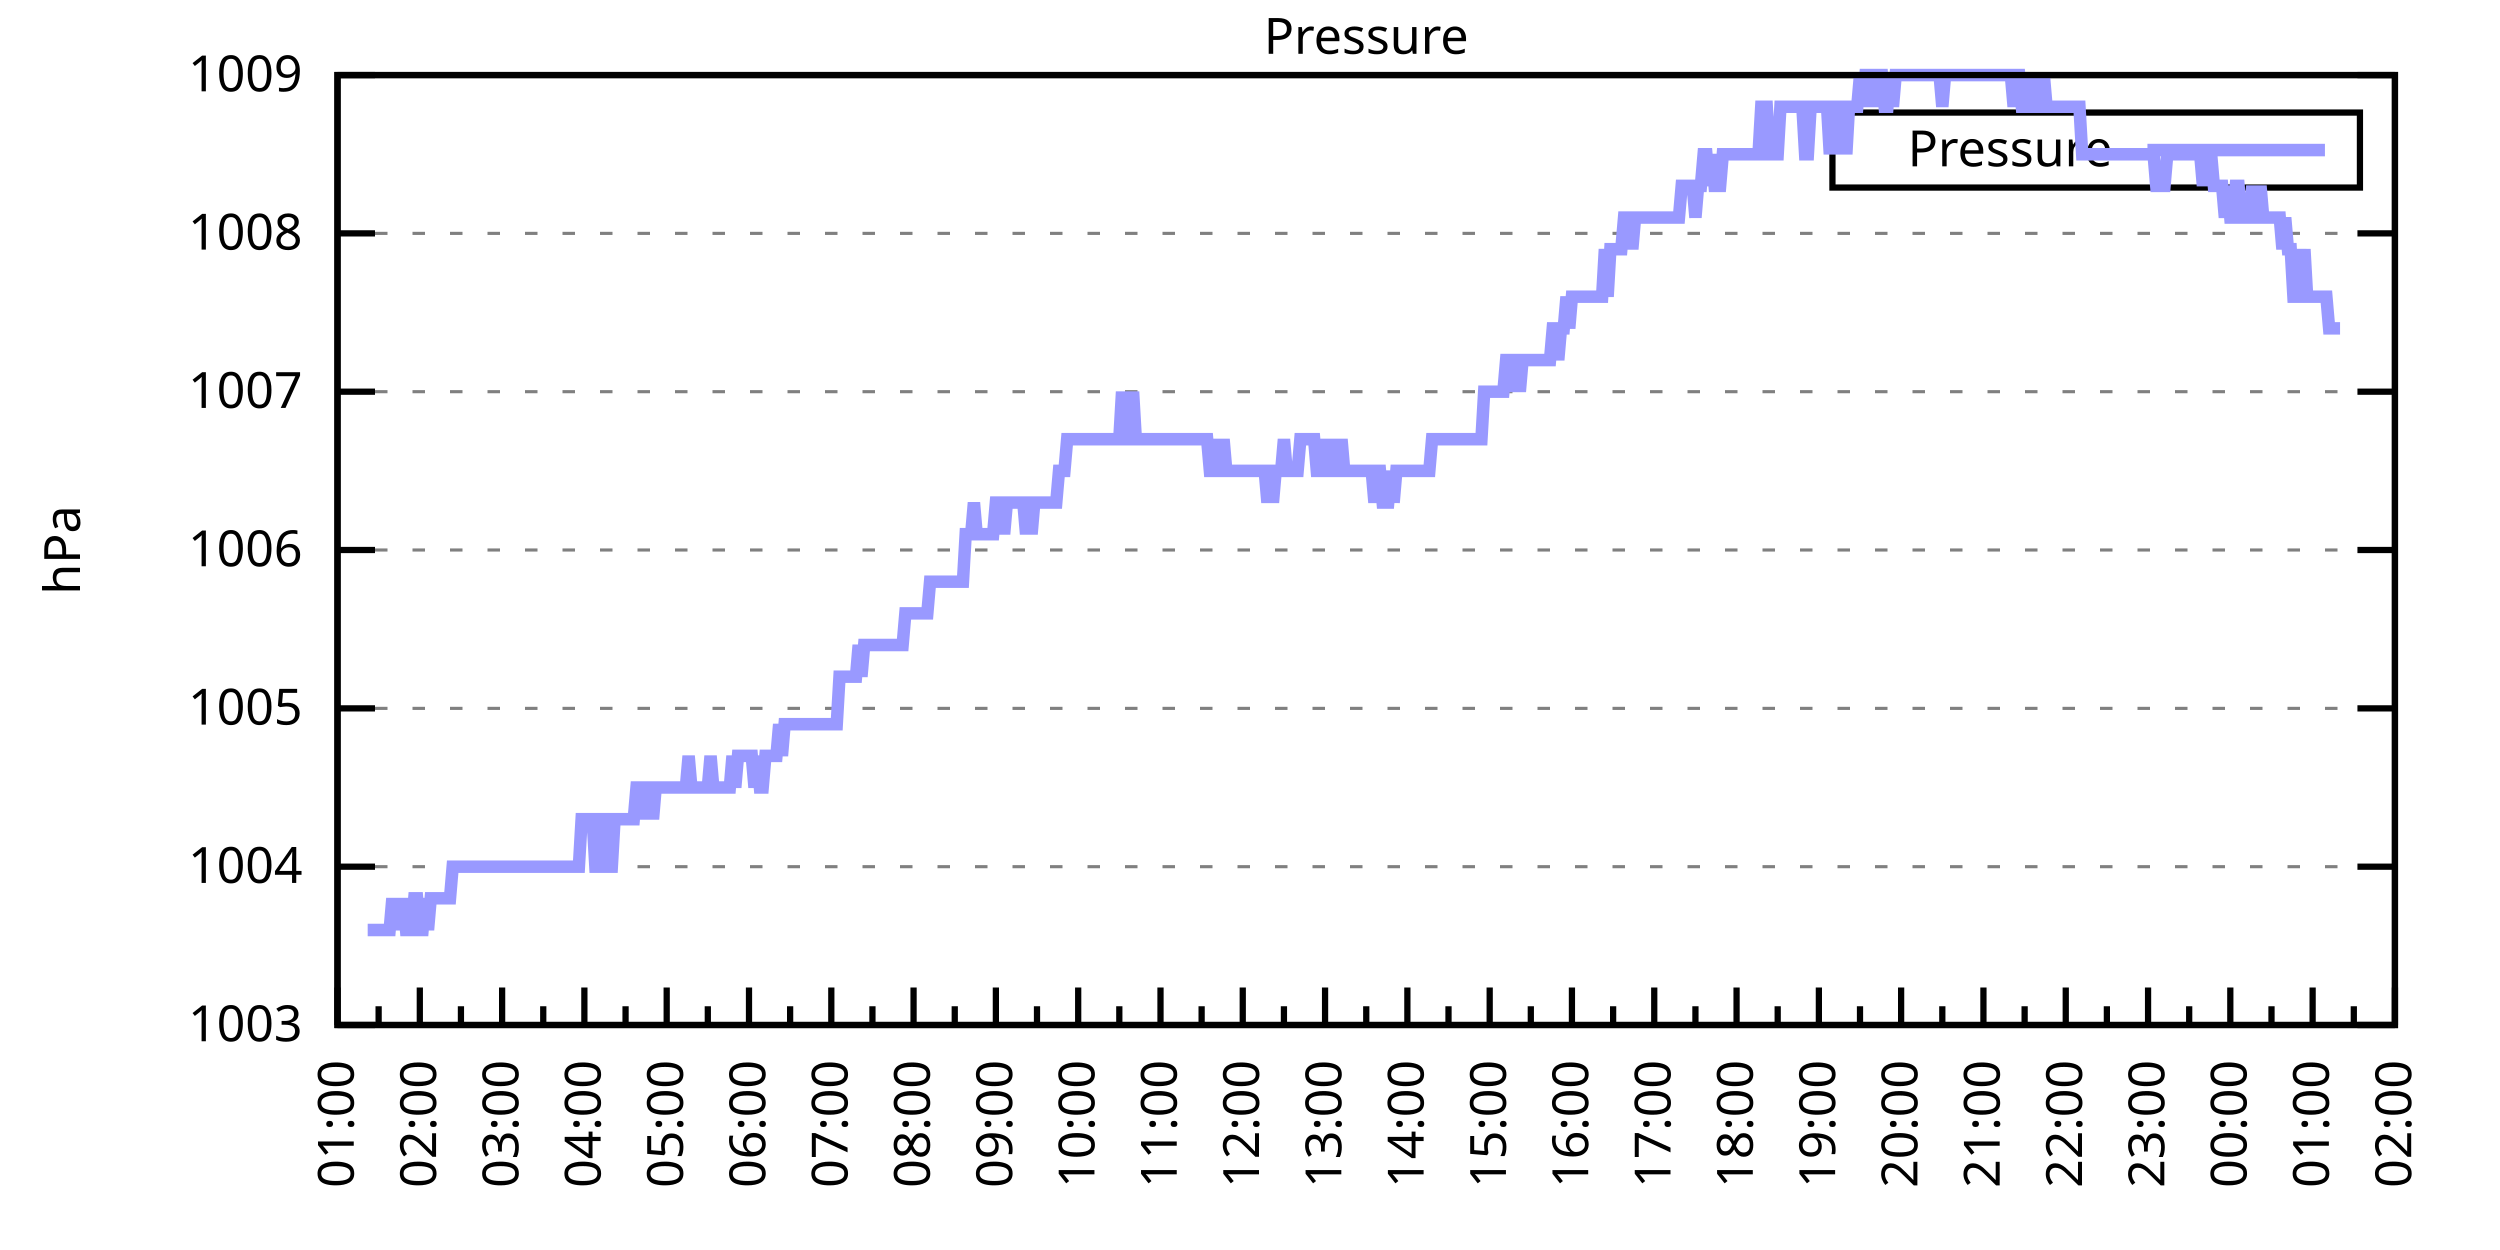
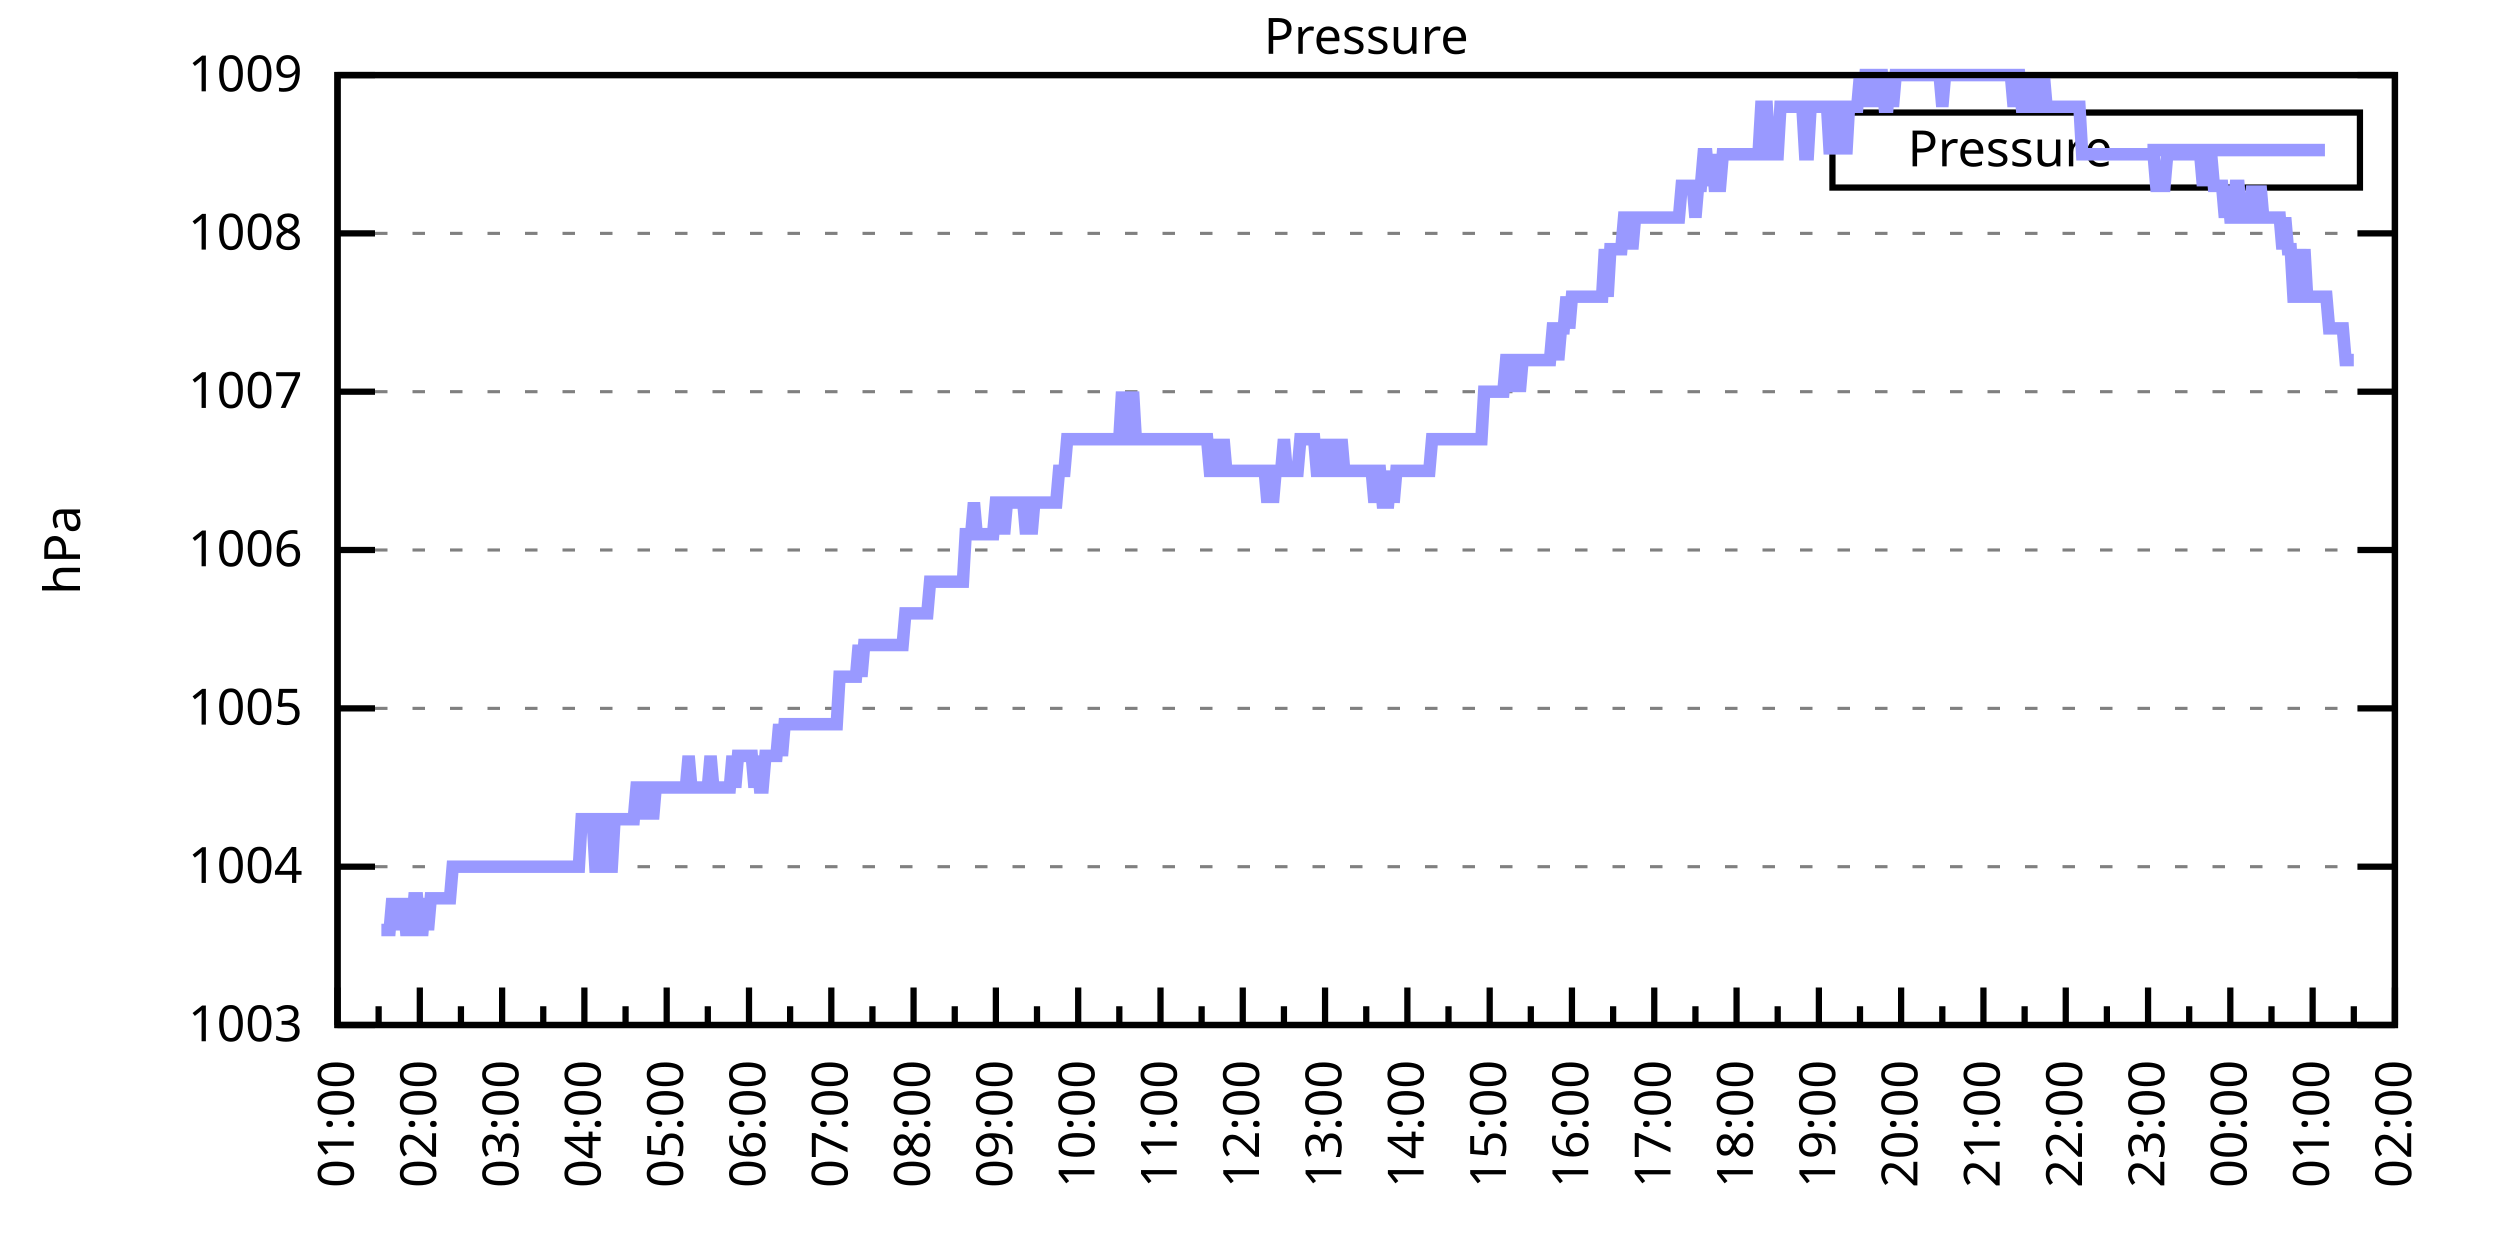
<svg xmlns="http://www.w3.org/2000/svg" xmlns:xlink="http://www.w3.org/1999/xlink" width="400" height="200" viewBox="0 0 400 200">
  <g id="gnuplot_canvas">
    <rect x="0" y="0" width="400" height="200" fill="none" />
    <defs>
      <circle id="gpDot" r="0.5" stroke-width="0.5" stroke="currentColor" />
      <path id="gpPt0" stroke-width="0.333" stroke="currentColor" d="M-1,0 h2 M0,-1 v2" />
      <path id="gpPt1" stroke-width="0.333" stroke="currentColor" d="M-1,-1 L1,1 M1,-1 L-1,1" />
      <path id="gpPt2" stroke-width="0.333" stroke="currentColor" d="M-1,0 L1,0 M0,-1 L0,1 M-1,-1 L1,1 M-1,1 L1,-1" />
      <rect id="gpPt3" stroke-width="0.333" stroke="currentColor" x="-1" y="-1" width="2" height="2" />
      <rect id="gpPt4" stroke-width="0.333" stroke="currentColor" fill="currentColor" x="-1" y="-1" width="2" height="2" />
      <circle id="gpPt5" stroke-width="0.333" stroke="currentColor" cx="0" cy="0" r="1" />
      <use xlink:href="#gpPt5" id="gpPt6" fill="currentColor" stroke="none" />
      <path id="gpPt7" stroke-width="0.333" stroke="currentColor" d="M0,-1.33 L-1.33,0.67 L1.33,0.67 z" />
      <use xlink:href="#gpPt7" id="gpPt8" fill="currentColor" stroke="none" />
      <use xlink:href="#gpPt7" id="gpPt9" stroke="currentColor" transform="rotate(180)" />
      <use xlink:href="#gpPt9" id="gpPt10" fill="currentColor" stroke="none" />
      <use xlink:href="#gpPt3" id="gpPt11" stroke="currentColor" transform="rotate(45)" />
      <use xlink:href="#gpPt11" id="gpPt12" fill="currentColor" stroke="none" />
      <path id="gpPt13" stroke-width="0.333" stroke="currentColor" d="M0,1.330 L1.265,0.411 L0.782,-1.067 L-0.782,-1.076 L-1.265,0.411 z" />
      <use xlink:href="#gpPt13" id="gpPt14" fill="currentColor" stroke="none" />
      <filter id="textbox" filterUnits="objectBoundingBox" x="0" y="0" height="1" width="1">
        <feFlood flood-color="white" flood-opacity="1" result="bgnd" />
        <feComposite in="SourceGraphic" in2="bgnd" operator="atop" />
      </filter>
      <filter id="greybox" filterUnits="objectBoundingBox" x="0" y="0" height="1" width="1">
        <feFlood flood-color="lightgrey" flood-opacity="1" result="grey" />
        <feComposite in="SourceGraphic" in2="grey" operator="atop" />
      </filter>
    </defs>
    <g fill="none" color="white" stroke="currentColor" stroke-width="1.00" stroke-linecap="butt" stroke-linejoin="miter">
</g>
    <g fill="none" color="black" stroke="currentColor" stroke-width="1.00" stroke-linecap="butt" stroke-linejoin="miter">
      <g stroke="none" shape-rendering="crispEdges">
        <polygon fill="rgb(255, 255, 255)" points="54.00,164.00 383.18,164.00 383.18,12.02 54.00,12.02 " />
      </g>
    </g>
    <g fill="none" color="black" stroke="currentColor" stroke-width="1.00" stroke-linecap="butt" stroke-linejoin="miter">
</g>
    <g fill="none" color="black" stroke="black" stroke-width="0.50" stroke-linecap="butt" stroke-linejoin="miter">
</g>
    <g fill="none" color="gray" stroke="currentColor" stroke-width="0.50" stroke-linecap="butt" stroke-linejoin="miter">
      <path stroke="gray" stroke-dasharray="2,4" class="gridline" d="M54.00,164.00 L383.19,164.00  " />
    </g>
    <g fill="none" color="gray" stroke="gray" stroke-width="1.00" stroke-linecap="butt" stroke-linejoin="miter">
</g>
    <g fill="none" color="black" stroke="currentColor" stroke-width="1.00" stroke-linecap="butt" stroke-linejoin="miter">
      <path stroke="black" d="M54.00,164.00 L60.00,164.00 M383.19,164.00 L377.19,164.00  " />
      <g transform="translate(48.40,166.60)" stroke="none" fill="black" font-family="Sans" font-size="8.00" text-anchor="end">
        <text>
          <tspan font-family="Sans"> 1003</tspan>
        </text>
      </g>
    </g>
    <g fill="none" color="black" stroke="currentColor" stroke-width="1.00" stroke-linecap="butt" stroke-linejoin="miter">
</g>
    <g fill="none" color="black" stroke="black" stroke-width="0.50" stroke-linecap="butt" stroke-linejoin="miter">
</g>
    <g fill="none" color="gray" stroke="currentColor" stroke-width="0.50" stroke-linecap="butt" stroke-linejoin="miter">
      <path stroke="gray" stroke-dasharray="2,4" class="gridline" d="M54.00,138.67 L383.19,138.67  " />
    </g>
    <g fill="none" color="gray" stroke="gray" stroke-width="1.00" stroke-linecap="butt" stroke-linejoin="miter">
</g>
    <g fill="none" color="black" stroke="currentColor" stroke-width="1.00" stroke-linecap="butt" stroke-linejoin="miter">
      <path stroke="black" d="M54.00,138.67 L60.00,138.67 M383.19,138.67 L377.19,138.67  " />
      <g transform="translate(48.40,141.27)" stroke="none" fill="black" font-family="Sans" font-size="8.00" text-anchor="end">
        <text>
          <tspan font-family="Sans"> 1004</tspan>
        </text>
      </g>
    </g>
    <g fill="none" color="black" stroke="currentColor" stroke-width="1.00" stroke-linecap="butt" stroke-linejoin="miter">
</g>
    <g fill="none" color="black" stroke="black" stroke-width="0.50" stroke-linecap="butt" stroke-linejoin="miter">
</g>
    <g fill="none" color="gray" stroke="currentColor" stroke-width="0.50" stroke-linecap="butt" stroke-linejoin="miter">
      <path stroke="gray" stroke-dasharray="2,4" class="gridline" d="M54.00,113.34 L383.19,113.34  " />
    </g>
    <g fill="none" color="gray" stroke="gray" stroke-width="1.00" stroke-linecap="butt" stroke-linejoin="miter">
</g>
    <g fill="none" color="black" stroke="currentColor" stroke-width="1.00" stroke-linecap="butt" stroke-linejoin="miter">
      <path stroke="black" d="M54.00,113.34 L60.00,113.34 M383.19,113.34 L377.19,113.34  " />
      <g transform="translate(48.40,115.94)" stroke="none" fill="black" font-family="Sans" font-size="8.00" text-anchor="end">
        <text>
          <tspan font-family="Sans"> 1005</tspan>
        </text>
      </g>
    </g>
    <g fill="none" color="black" stroke="currentColor" stroke-width="1.00" stroke-linecap="butt" stroke-linejoin="miter">
</g>
    <g fill="none" color="black" stroke="black" stroke-width="0.50" stroke-linecap="butt" stroke-linejoin="miter">
</g>
    <g fill="none" color="gray" stroke="currentColor" stroke-width="0.50" stroke-linecap="butt" stroke-linejoin="miter">
      <path stroke="gray" stroke-dasharray="2,4" class="gridline" d="M54.00,88.00 L383.19,88.00  " />
    </g>
    <g fill="none" color="gray" stroke="gray" stroke-width="1.00" stroke-linecap="butt" stroke-linejoin="miter">
</g>
    <g fill="none" color="black" stroke="currentColor" stroke-width="1.00" stroke-linecap="butt" stroke-linejoin="miter">
      <path stroke="black" d="M54.00,88.00 L60.00,88.00 M383.19,88.00 L377.19,88.00  " />
      <g transform="translate(48.40,90.60)" stroke="none" fill="black" font-family="Sans" font-size="8.00" text-anchor="end">
        <text>
          <tspan font-family="Sans"> 1006</tspan>
        </text>
      </g>
    </g>
    <g fill="none" color="black" stroke="currentColor" stroke-width="1.00" stroke-linecap="butt" stroke-linejoin="miter">
</g>
    <g fill="none" color="black" stroke="black" stroke-width="0.50" stroke-linecap="butt" stroke-linejoin="miter">
</g>
    <g fill="none" color="gray" stroke="currentColor" stroke-width="0.50" stroke-linecap="butt" stroke-linejoin="miter">
      <path stroke="gray" stroke-dasharray="2,4" class="gridline" d="M54.00,62.67 L383.19,62.67  " />
    </g>
    <g fill="none" color="gray" stroke="gray" stroke-width="1.00" stroke-linecap="butt" stroke-linejoin="miter">
</g>
    <g fill="none" color="black" stroke="currentColor" stroke-width="1.00" stroke-linecap="butt" stroke-linejoin="miter">
      <path stroke="black" d="M54.00,62.67 L60.00,62.67 M383.19,62.67 L377.19,62.67  " />
      <g transform="translate(48.40,65.27)" stroke="none" fill="black" font-family="Sans" font-size="8.00" text-anchor="end">
        <text>
          <tspan font-family="Sans"> 1007</tspan>
        </text>
      </g>
    </g>
    <g fill="none" color="black" stroke="currentColor" stroke-width="1.00" stroke-linecap="butt" stroke-linejoin="miter">
</g>
    <g fill="none" color="black" stroke="black" stroke-width="0.50" stroke-linecap="butt" stroke-linejoin="miter">
</g>
    <g fill="none" color="gray" stroke="currentColor" stroke-width="0.50" stroke-linecap="butt" stroke-linejoin="miter">
      <path stroke="gray" stroke-dasharray="2,4" class="gridline" d="M54.00,37.34 L383.19,37.34  " />
    </g>
    <g fill="none" color="gray" stroke="gray" stroke-width="1.00" stroke-linecap="butt" stroke-linejoin="miter">
</g>
    <g fill="none" color="black" stroke="currentColor" stroke-width="1.00" stroke-linecap="butt" stroke-linejoin="miter">
      <path stroke="black" d="M54.00,37.34 L60.00,37.34 M383.19,37.34 L377.19,37.34  " />
      <g transform="translate(48.40,39.94)" stroke="none" fill="black" font-family="Sans" font-size="8.00" text-anchor="end">
        <text>
          <tspan font-family="Sans"> 1008</tspan>
        </text>
      </g>
    </g>
    <g fill="none" color="black" stroke="currentColor" stroke-width="1.00" stroke-linecap="butt" stroke-linejoin="miter">
</g>
    <g fill="none" color="black" stroke="black" stroke-width="0.50" stroke-linecap="butt" stroke-linejoin="miter">
</g>
    <g fill="none" color="gray" stroke="currentColor" stroke-width="0.50" stroke-linecap="butt" stroke-linejoin="miter">
      <path stroke="gray" stroke-dasharray="2,4" class="gridline" d="M54.00,12.01 L383.19,12.01  " />
    </g>
    <g fill="none" color="gray" stroke="gray" stroke-width="1.00" stroke-linecap="butt" stroke-linejoin="miter">
</g>
    <g fill="none" color="black" stroke="currentColor" stroke-width="1.00" stroke-linecap="butt" stroke-linejoin="miter">
      <path stroke="black" d="M54.00,12.01 L60.00,12.01 M383.19,12.01 L377.19,12.01  " />
      <g transform="translate(48.40,14.61)" stroke="none" fill="black" font-family="Sans" font-size="8.00" text-anchor="end">
        <text>
          <tspan font-family="Sans"> 1009</tspan>
        </text>
      </g>
    </g>
    <g fill="none" color="black" stroke="currentColor" stroke-width="1.00" stroke-linecap="butt" stroke-linejoin="miter">
      <path stroke="black" d="M54.00,164.00 L54.00,158.00  " />
      <g transform="translate(56.60,169.60) rotate(270)" stroke="none" fill="black" font-family="Sans" font-size="8.00" text-anchor="end">
        <text>
          <tspan font-family="Sans">01:00</tspan>
        </text>
      </g>
    </g>
    <g fill="none" color="black" stroke="currentColor" stroke-width="1.00" stroke-linecap="butt" stroke-linejoin="miter">
      <path stroke="black" d="M60.58,164.00 L60.58,161.00 M67.17,164.00 L67.17,158.00  " />
      <g transform="translate(69.77,169.60) rotate(270)" stroke="none" fill="black" font-family="Sans" font-size="8.00" text-anchor="end">
        <text>
          <tspan font-family="Sans">02:00</tspan>
        </text>
      </g>
    </g>
    <g fill="none" color="black" stroke="currentColor" stroke-width="1.00" stroke-linecap="butt" stroke-linejoin="miter">
      <path stroke="black" d="M73.75,164.00 L73.75,161.00 M80.34,164.00 L80.34,158.00  " />
      <g transform="translate(82.94,169.60) rotate(270)" stroke="none" fill="black" font-family="Sans" font-size="8.00" text-anchor="end">
        <text>
          <tspan font-family="Sans">03:00</tspan>
        </text>
      </g>
    </g>
    <g fill="none" color="black" stroke="currentColor" stroke-width="1.00" stroke-linecap="butt" stroke-linejoin="miter">
      <path stroke="black" d="M86.92,164.00 L86.92,161.00 M93.50,164.00 L93.50,158.00  " />
      <g transform="translate(96.10,169.60) rotate(270)" stroke="none" fill="black" font-family="Sans" font-size="8.00" text-anchor="end">
        <text>
          <tspan font-family="Sans">04:00</tspan>
        </text>
      </g>
    </g>
    <g fill="none" color="black" stroke="currentColor" stroke-width="1.00" stroke-linecap="butt" stroke-linejoin="miter">
      <path stroke="black" d="M100.09,164.00 L100.09,161.00 M106.67,164.00 L106.67,158.00  " />
      <g transform="translate(109.27,169.60) rotate(270)" stroke="none" fill="black" font-family="Sans" font-size="8.00" text-anchor="end">
        <text>
          <tspan font-family="Sans">05:00</tspan>
        </text>
      </g>
    </g>
    <g fill="none" color="black" stroke="currentColor" stroke-width="1.00" stroke-linecap="butt" stroke-linejoin="miter">
      <path stroke="black" d="M113.25,164.00 L113.25,161.00 M119.84,164.00 L119.84,158.00  " />
      <g transform="translate(122.44,169.60) rotate(270)" stroke="none" fill="black" font-family="Sans" font-size="8.00" text-anchor="end">
        <text>
          <tspan font-family="Sans">06:00</tspan>
        </text>
      </g>
    </g>
    <g fill="none" color="black" stroke="currentColor" stroke-width="1.00" stroke-linecap="butt" stroke-linejoin="miter">
      <path stroke="black" d="M126.42,164.00 L126.42,161.00 M133.01,164.00 L133.01,158.00  " />
      <g transform="translate(135.61,169.60) rotate(270)" stroke="none" fill="black" font-family="Sans" font-size="8.00" text-anchor="end">
        <text>
          <tspan font-family="Sans">07:00</tspan>
        </text>
      </g>
    </g>
    <g fill="none" color="black" stroke="currentColor" stroke-width="1.00" stroke-linecap="butt" stroke-linejoin="miter">
      <path stroke="black" d="M139.59,164.00 L139.59,161.00 M146.17,164.00 L146.17,158.00  " />
      <g transform="translate(148.77,169.60) rotate(270)" stroke="none" fill="black" font-family="Sans" font-size="8.00" text-anchor="end">
        <text>
          <tspan font-family="Sans">08:00</tspan>
        </text>
      </g>
    </g>
    <g fill="none" color="black" stroke="currentColor" stroke-width="1.00" stroke-linecap="butt" stroke-linejoin="miter">
      <path stroke="black" d="M152.76,164.00 L152.76,161.00 M159.34,164.00 L159.34,158.00  " />
      <g transform="translate(161.94,169.60) rotate(270)" stroke="none" fill="black" font-family="Sans" font-size="8.00" text-anchor="end">
        <text>
          <tspan font-family="Sans">09:00</tspan>
        </text>
      </g>
    </g>
    <g fill="none" color="black" stroke="currentColor" stroke-width="1.00" stroke-linecap="butt" stroke-linejoin="miter">
      <path stroke="black" d="M165.92,164.00 L165.92,161.00 M172.51,164.00 L172.51,158.00  " />
      <g transform="translate(175.11,169.60) rotate(270)" stroke="none" fill="black" font-family="Sans" font-size="8.00" text-anchor="end">
        <text>
          <tspan font-family="Sans">10:00</tspan>
        </text>
      </g>
    </g>
    <g fill="none" color="black" stroke="currentColor" stroke-width="1.00" stroke-linecap="butt" stroke-linejoin="miter">
      <path stroke="black" d="M179.09,164.00 L179.09,161.00 M185.68,164.00 L185.68,158.00  " />
      <g transform="translate(188.28,169.60) rotate(270)" stroke="none" fill="black" font-family="Sans" font-size="8.00" text-anchor="end">
        <text>
          <tspan font-family="Sans">11:00</tspan>
        </text>
      </g>
    </g>
    <g fill="none" color="black" stroke="currentColor" stroke-width="1.00" stroke-linecap="butt" stroke-linejoin="miter">
      <path stroke="black" d="M192.26,164.00 L192.26,161.00 M198.84,164.00 L198.84,158.00  " />
      <g transform="translate(201.44,169.60) rotate(270)" stroke="none" fill="black" font-family="Sans" font-size="8.00" text-anchor="end">
        <text>
          <tspan font-family="Sans">12:00</tspan>
        </text>
      </g>
    </g>
    <g fill="none" color="black" stroke="currentColor" stroke-width="1.00" stroke-linecap="butt" stroke-linejoin="miter">
      <path stroke="black" d="M205.43,164.00 L205.43,161.00 M212.01,164.00 L212.01,158.00  " />
      <g transform="translate(214.61,169.60) rotate(270)" stroke="none" fill="black" font-family="Sans" font-size="8.00" text-anchor="end">
        <text>
          <tspan font-family="Sans">13:00</tspan>
        </text>
      </g>
    </g>
    <g fill="none" color="black" stroke="currentColor" stroke-width="1.00" stroke-linecap="butt" stroke-linejoin="miter">
      <path stroke="black" d="M218.60,164.00 L218.60,161.00 M225.18,164.00 L225.18,158.00  " />
      <g transform="translate(227.78,169.60) rotate(270)" stroke="none" fill="black" font-family="Sans" font-size="8.00" text-anchor="end">
        <text>
          <tspan font-family="Sans">14:00</tspan>
        </text>
      </g>
    </g>
    <g fill="none" color="black" stroke="currentColor" stroke-width="1.00" stroke-linecap="butt" stroke-linejoin="miter">
      <path stroke="black" d="M231.76,164.00 L231.76,161.00 M238.35,164.00 L238.35,158.00  " />
      <g transform="translate(240.95,169.60) rotate(270)" stroke="none" fill="black" font-family="Sans" font-size="8.00" text-anchor="end">
        <text>
          <tspan font-family="Sans">15:00</tspan>
        </text>
      </g>
    </g>
    <g fill="none" color="black" stroke="currentColor" stroke-width="1.00" stroke-linecap="butt" stroke-linejoin="miter">
      <path stroke="black" d="M244.93,164.00 L244.93,161.00 M251.51,164.00 L251.51,158.00  " />
      <g transform="translate(254.11,169.60) rotate(270)" stroke="none" fill="black" font-family="Sans" font-size="8.00" text-anchor="end">
        <text>
          <tspan font-family="Sans">16:00</tspan>
        </text>
      </g>
    </g>
    <g fill="none" color="black" stroke="currentColor" stroke-width="1.00" stroke-linecap="butt" stroke-linejoin="miter">
      <path stroke="black" d="M258.10,164.00 L258.10,161.00 M264.68,164.00 L264.68,158.00  " />
      <g transform="translate(267.28,169.60) rotate(270)" stroke="none" fill="black" font-family="Sans" font-size="8.00" text-anchor="end">
        <text>
          <tspan font-family="Sans">17:00</tspan>
        </text>
      </g>
    </g>
    <g fill="none" color="black" stroke="currentColor" stroke-width="1.00" stroke-linecap="butt" stroke-linejoin="miter">
      <path stroke="black" d="M271.27,164.00 L271.27,161.00 M277.85,164.00 L277.85,158.00  " />
      <g transform="translate(280.45,169.60) rotate(270)" stroke="none" fill="black" font-family="Sans" font-size="8.00" text-anchor="end">
        <text>
          <tspan font-family="Sans">18:00</tspan>
        </text>
      </g>
    </g>
    <g fill="none" color="black" stroke="currentColor" stroke-width="1.00" stroke-linecap="butt" stroke-linejoin="miter">
      <path stroke="black" d="M284.43,164.00 L284.43,161.00 M291.02,164.00 L291.02,158.00  " />
      <g transform="translate(293.62,169.60) rotate(270)" stroke="none" fill="black" font-family="Sans" font-size="8.00" text-anchor="end">
        <text>
          <tspan font-family="Sans">19:00</tspan>
        </text>
      </g>
    </g>
    <g fill="none" color="black" stroke="currentColor" stroke-width="1.00" stroke-linecap="butt" stroke-linejoin="miter">
      <path stroke="black" d="M297.60,164.00 L297.60,161.00 M304.18,164.00 L304.18,158.00  " />
      <g transform="translate(306.78,169.60) rotate(270)" stroke="none" fill="black" font-family="Sans" font-size="8.00" text-anchor="end">
        <text>
          <tspan font-family="Sans">20:00</tspan>
        </text>
      </g>
    </g>
    <g fill="none" color="black" stroke="currentColor" stroke-width="1.00" stroke-linecap="butt" stroke-linejoin="miter">
      <path stroke="black" d="M310.77,164.00 L310.77,161.00 M317.35,164.00 L317.35,158.00  " />
      <g transform="translate(319.95,169.60) rotate(270)" stroke="none" fill="black" font-family="Sans" font-size="8.00" text-anchor="end">
        <text>
          <tspan font-family="Sans">21:00</tspan>
        </text>
      </g>
    </g>
    <g fill="none" color="black" stroke="currentColor" stroke-width="1.00" stroke-linecap="butt" stroke-linejoin="miter">
      <path stroke="black" d="M323.94,164.00 L323.94,161.00 M330.52,164.00 L330.52,158.00  " />
      <g transform="translate(333.12,169.60) rotate(270)" stroke="none" fill="black" font-family="Sans" font-size="8.00" text-anchor="end">
        <text>
          <tspan font-family="Sans">22:00</tspan>
        </text>
      </g>
    </g>
    <g fill="none" color="black" stroke="currentColor" stroke-width="1.00" stroke-linecap="butt" stroke-linejoin="miter">
      <path stroke="black" d="M337.10,164.00 L337.10,161.00 M343.69,164.00 L343.69,158.00  " />
      <g transform="translate(346.29,169.60) rotate(270)" stroke="none" fill="black" font-family="Sans" font-size="8.00" text-anchor="end">
        <text>
          <tspan font-family="Sans">23:00</tspan>
        </text>
      </g>
    </g>
    <g fill="none" color="black" stroke="currentColor" stroke-width="1.00" stroke-linecap="butt" stroke-linejoin="miter">
      <path stroke="black" d="M350.27,164.00 L350.27,161.00 M356.85,164.00 L356.85,158.00  " />
      <g transform="translate(359.45,169.60) rotate(270)" stroke="none" fill="black" font-family="Sans" font-size="8.00" text-anchor="end">
        <text>
          <tspan font-family="Sans">00:00</tspan>
        </text>
      </g>
    </g>
    <g fill="none" color="black" stroke="currentColor" stroke-width="1.00" stroke-linecap="butt" stroke-linejoin="miter">
      <path stroke="black" d="M363.44,164.00 L363.44,161.00 M370.02,164.00 L370.02,158.00  " />
      <g transform="translate(372.62,169.60) rotate(270)" stroke="none" fill="black" font-family="Sans" font-size="8.00" text-anchor="end">
        <text>
          <tspan font-family="Sans">01:00</tspan>
        </text>
      </g>
    </g>
    <g fill="none" color="black" stroke="currentColor" stroke-width="1.00" stroke-linecap="butt" stroke-linejoin="miter">
      <path stroke="black" d="M376.61,164.00 L376.61,161.00 M383.19,164.00 L383.19,158.00  " />
      <g transform="translate(385.79,169.60) rotate(270)" stroke="none" fill="black" font-family="Sans" font-size="8.00" text-anchor="end">
        <text>
          <tspan font-family="Sans">02:00</tspan>
        </text>
      </g>
    </g>
    <g fill="none" color="black" stroke="currentColor" stroke-width="1.00" stroke-linecap="butt" stroke-linejoin="miter">
</g>
    <g fill="none" color="black" stroke="currentColor" stroke-width="1.00" stroke-linecap="butt" stroke-linejoin="miter">
      <path stroke="black" d="M54.00,12.01 L54.00,164.00 L383.19,164.00 L383.19,12.01 L54.00,12.01 Z  " />
    </g>
    <g fill="none" color="black" stroke="currentColor" stroke-width="1.00" stroke-linecap="butt" stroke-linejoin="miter">
      <g transform="translate(12.80,88.01) rotate(270)" stroke="none" fill="black" font-family="Sans" font-size="8.00" text-anchor="middle">
        <text>
          <tspan font-family="Sans">hPa</tspan>
        </text>
      </g>
    </g>
    <g fill="none" color="black" stroke="currentColor" stroke-width="1.00" stroke-linecap="butt" stroke-linejoin="miter">
</g>
    <g fill="none" color="black" stroke="currentColor" stroke-width="1.00" stroke-linecap="butt" stroke-linejoin="miter">
      <path stroke="black" d="M293.19,30.01 L293.19,18.01 L377.59,18.01 L377.59,30.01 L293.19,30.01 Z  " />
    </g>
    <g id="Pressure_plot_1">
      <g fill="none" color="white" stroke="black" stroke-width="2.00" stroke-linecap="butt" stroke-linejoin="miter">
</g>
      <g fill="none" color="black" stroke="currentColor" stroke-width="2.00" stroke-linecap="butt" stroke-linejoin="miter">
        <g transform="translate(337.99,26.61)" stroke="none" fill="black" font-family="Sans" font-size="8.00" text-anchor="end">
          <text>
            <tspan font-family="Sans">Pressure</tspan>
          </text>
        </g>
      </g>
      <g fill="none" color="black" stroke="currentColor" stroke-width="2.00" stroke-linecap="butt" stroke-linejoin="miter">
-         <path stroke="rgb(153, 153, 255)" d="M343.59,24.01 L371.99,24.01 M58.83,148.80 L59.27,148.80 L59.71,148.80 L60.14,148.80 L60.58,148.80 L61.02,148.80   L61.46,148.80 L61.90,148.80 L62.34,148.80 L62.78,143.73 L63.22,148.80 L63.66,143.73 L64.10,148.80 L64.53,143.73   L64.97,148.80 L65.41,148.80 L65.85,148.80 L66.29,143.73 L66.73,143.73 L67.17,148.80 L67.61,148.80 L68.05,143.73   L68.48,148.80 L68.92,143.73 L69.36,143.73 L69.80,143.73 L70.24,143.73 L70.68,143.73 L71.12,143.73 L71.56,143.73   L72.00,143.73 L72.43,138.67 L72.87,138.67 L73.31,138.67 L73.75,138.67 L74.19,138.67 L74.63,138.67 L75.07,138.67   L75.51,138.67 L75.95,138.67 L76.38,138.67 L76.82,138.67 L77.26,138.67 L77.70,138.67 L78.14,138.67 L78.58,138.67   L79.02,138.67 L79.46,138.67 L79.90,138.67 L80.34,138.67 L80.77,138.67 L81.21,138.67 L81.65,138.67 L82.09,138.67   L82.53,138.67 L82.97,138.67 L83.41,138.67 L83.85,138.67 L84.29,138.67 L84.72,138.67 L85.16,138.67 L85.60,138.67   L86.04,138.67 L86.48,138.67 L86.92,138.67 L87.36,138.67 L87.80,138.67 L88.24,138.67 L88.67,138.67 L89.11,138.67   L89.55,138.67 L89.99,138.67 L90.43,138.67 L90.87,138.67 L91.31,138.67 L91.75,138.67 L92.19,138.67 L92.62,138.67   L93.06,131.07 L93.50,131.07 L93.94,131.07 L94.38,131.07 L94.82,131.07 L95.26,138.67 L95.70,138.67 L96.14,131.07   L96.58,131.07 L97.01,131.07 L97.45,138.67 L97.89,138.67 L98.33,131.07 L98.77,131.07 L99.21,131.07 L99.65,131.07   L100.09,131.07 L100.53,131.07 L100.96,131.07 L101.40,131.07 L101.84,126.00 L102.28,126.00 L102.72,131.07 L103.16,126.00   L103.60,126.00 L104.04,126.00 L104.48,131.07 L104.91,126.00 L105.35,126.00 L105.79,126.00 L106.23,126.00 L106.67,126.00   L107.11,126.00 L107.55,126.00 L107.99,126.00 L108.43,126.00 L108.87,126.00 L109.30,126.00 L109.74,126.00 L110.18,120.94   L110.62,126.00 L111.06,126.00 L111.50,126.00 L111.94,126.00 L112.38,126.00 L112.82,126.00 L113.25,126.00 L113.69,120.94   L114.13,126.00 L114.57,126.00 L115.01,126.00 L115.45,126.00 L115.89,126.00 L116.33,126.00 L116.77,126.00 L117.20,120.94   L117.64,126.00 L118.08,120.94 L118.52,120.94 L118.96,120.94 L119.40,120.94 L119.84,120.94 L120.28,120.94 L120.72,126.00   L121.15,120.94 L121.59,126.00 L122.03,126.00 L122.47,120.94 L122.91,120.94 L123.35,120.94 L123.79,120.94 L124.23,120.94   L124.67,115.87 L125.11,120.94 L125.54,115.87 L125.98,115.87 L126.42,115.87 L126.86,115.87 L127.30,115.87 L127.74,115.87   L128.18,115.87 L128.62,115.87 L129.06,115.87 L129.49,115.87 L129.93,115.87 L130.37,115.87 L130.81,115.87 L131.25,115.87   L131.69,115.87 L132.13,115.87 L132.57,115.87 L133.01,115.87 L133.44,115.87 L133.88,115.87 L134.32,108.27 L134.76,108.27   L135.20,108.27 L135.64,108.27 L136.08,108.27 L136.52,108.27 L136.96,108.27 L137.39,103.20 L137.83,108.27 L138.27,103.20   L138.71,103.20 L139.15,103.20 L139.59,103.20 L140.03,103.20 L140.47,103.20 L140.91,103.20 L141.35,103.20 L141.78,103.20   L142.22,103.20 L142.66,103.20 L143.10,103.20 L143.54,103.20 L143.98,103.20 L144.42,103.20 L144.86,98.14 L145.30,98.14   L145.73,98.14 L146.17,98.14 L146.61,98.14 L147.05,98.14 L147.49,98.14 L147.93,98.14 L148.37,98.14 L148.81,93.07   L149.25,93.07 L149.68,93.07 L150.12,93.07 L150.56,93.07 L151.00,93.07 L151.44,93.07 L151.88,93.07 L152.32,93.07   L152.76,93.07 L153.20,93.07 L153.63,93.07 L154.07,93.07 L154.51,85.47 L154.95,85.47 L155.39,85.47 L155.83,80.41   L156.27,85.47 L156.71,85.47 L157.15,85.47 L157.59,85.47 L158.02,85.47 L158.46,85.47 L158.90,85.47 L159.34,80.41   L159.78,80.41 L160.22,80.41 L160.66,85.47 L161.10,80.41 L161.54,80.41 L161.97,80.41 L162.41,80.41 L162.85,80.41   L163.29,80.41 L163.73,80.41 L164.17,85.47 L164.61,80.41 L165.05,85.47 L165.49,80.41 L165.92,80.41 L166.36,80.41   L166.80,80.41 L167.24,80.41 L167.68,80.41 L168.12,80.41 L168.56,80.41 L169.00,80.41 L169.44,75.34 L169.87,75.34   L170.31,75.34 L170.75,70.27 L171.19,70.27 L171.63,70.27 L172.07,70.27 L172.51,70.27 L172.95,70.27 L173.39,70.27   L173.83,70.27 L174.26,70.27 L174.70,70.27 L175.14,70.27 L175.58,70.27 L176.02,70.27 L176.46,70.27 L176.90,70.27   L177.34,70.27 L177.78,70.27 L178.21,70.27 L178.65,70.27 L179.09,70.27 L179.53,62.67 L179.97,70.27 L180.41,70.27   L180.85,70.27 L181.29,62.67 L181.73,70.27 L182.16,70.27 L182.60,70.27 L183.04,70.27 L183.48,70.27 L183.92,70.27   L184.36,70.27 L184.80,70.27 L185.24,70.27 L185.68,70.27 L186.11,70.27 L186.55,70.27 L186.99,70.27 L187.43,70.27   L187.87,70.27 L188.31,70.27 L188.75,70.27 L189.19,70.27 L189.63,70.27 L190.07,70.27 L190.50,70.27 L190.94,70.27   L191.38,70.27 L191.82,70.27 L192.26,70.27 L192.70,70.27 L193.14,70.27 L193.58,75.34 L194.02,75.34 L194.45,75.34   L194.89,70.27 L195.33,75.34 L195.77,70.27 L196.21,75.34 L196.65,75.34 L197.09,75.34 L197.53,75.34 L197.97,75.34   L198.40,75.34 L198.84,75.34 L199.28,75.34 L199.72,75.34 L200.16,75.34 L200.60,75.34 L201.04,75.34 L201.48,75.34   L201.92,75.34 L202.35,75.34 L202.79,80.41 L203.23,75.34 L203.67,80.41 L204.11,75.34 L204.55,75.34 L204.99,75.34   L205.43,70.27 L205.87,75.34 L206.31,75.34 L206.74,75.34 L207.18,75.34 L207.62,75.34 L208.06,70.27 L208.50,70.27   L208.94,70.27 L209.38,70.27 L209.82,70.27 L210.26,70.27 L210.69,75.34 L211.13,75.34 L211.57,70.27 L212.01,75.34   L212.45,75.34 L212.89,75.34 L213.33,70.27 L213.77,75.34 L214.21,75.34 L214.64,70.27 L215.08,75.34 L215.52,75.34   L215.96,75.34 L216.40,75.34 L216.84,75.34 L217.28,75.34 L217.72,75.34 L218.16,75.34 L218.60,75.34 L219.03,75.34   L219.47,75.34 L219.91,80.41 L220.35,75.34 L220.79,75.34 L221.23,80.41 L221.67,80.41 L222.11,80.41 L222.55,75.34   L222.98,80.41 L223.42,75.34 L223.86,75.34 L224.30,75.34 L224.74,75.34 L225.18,75.34 L225.62,75.34 L226.06,75.34   L226.50,75.34 L226.93,75.34 L227.37,75.34 L227.81,75.34 L228.25,75.34 L228.69,75.34 L229.13,70.27 L229.57,70.27   L230.01,70.27 L230.45,70.27 L230.88,70.27 L231.32,70.27 L231.76,70.27 L232.20,70.27 L232.64,70.27 L233.08,70.27   L233.52,70.27 L233.96,70.27 L234.40,70.27 L234.84,70.27 L235.27,70.27 L235.71,70.27 L236.15,70.27 L236.59,70.27   L237.03,70.27 L237.47,62.67 L237.91,62.67 L238.35,62.67 L238.79,62.67 L239.22,62.67 L239.66,62.67 L240.10,62.67   L240.54,62.67 L240.98,57.61 L241.42,57.61 L241.86,62.67 L242.30,57.61 L242.74,57.61 L243.17,62.67 L243.61,57.61   L244.05,57.61 L244.49,57.61 L244.93,57.61 L245.37,57.61 L245.81,57.61 L246.25,57.61 L246.69,57.61 L247.12,57.61   L247.56,57.61 L248.00,57.61 L248.44,52.54 L248.88,52.54 L249.32,57.61 L249.76,52.54 L250.20,52.54 L250.64,47.47   L251.08,52.54 L251.51,47.47 L251.95,47.47 L252.39,47.47 L252.83,47.47 L253.27,47.47 L253.71,47.47 L254.15,47.47   L254.59,47.47 L255.03,47.47 L255.46,47.47 L255.90,47.47 L256.34,47.47 L256.78,39.87 L257.22,47.47 L257.66,39.87   L258.10,39.87 L258.54,39.87 L258.98,39.87 L259.41,39.87 L259.85,34.81 L260.29,34.81 L260.73,34.81 L261.17,39.87   L261.61,34.81 L262.05,34.81 L262.49,34.81 L262.93,34.81 L263.36,34.81 L263.80,34.81 L264.24,34.81 L264.68,34.81   L265.12,34.81 L265.56,34.81 L266.00,34.81 L266.44,34.81 L266.88,34.81 L267.32,34.81 L267.75,34.81 L268.19,34.81   L268.63,34.81 L269.07,29.74 L269.51,29.74 L269.95,29.74 L270.39,29.74 L270.83,29.74 L271.27,34.81 L271.70,29.74   L272.14,29.74 L272.58,24.68 L273.02,24.68 L273.46,29.74 L273.90,24.68 L274.34,29.74 L274.78,29.74 L275.22,29.74   L275.65,24.68 L276.09,24.68 L276.53,24.68 L276.97,24.68 L277.41,24.68 L277.85,24.68 L278.29,24.68 L278.73,24.68   L279.17,24.68 L279.60,24.68 L280.04,24.68 L280.48,24.68 L280.92,24.68 L281.36,24.68 L281.80,17.08 L282.24,17.08   L282.68,17.08 L283.12,24.68 L283.56,24.68 L283.99,24.68 L284.43,24.68 L284.87,17.08 L285.31,17.08 L285.75,17.08   L286.19,17.08 L286.63,17.08 L287.07,17.08 L287.51,17.08 L287.94,17.08 L288.38,17.08 L288.82,24.68 L289.26,24.68   L289.70,17.08 L290.14,17.08 L290.58,17.08 L291.02,17.08 L291.46,17.08 L291.89,17.08 L292.33,17.08 L292.77,24.68   L293.21,17.08 L293.65,17.08 L294.09,17.08 L294.53,24.68 L294.97,17.08 L295.41,24.68 L295.84,17.08 L296.28,17.08   L296.72,17.08 L297.16,17.08 L297.60,12.01 L298.04,17.08 L298.48,12.01 L298.92,12.01 L299.36,12.01 L299.80,17.08   L300.23,12.01 L300.67,12.01 L301.11,12.01 L301.55,17.08 L301.99,17.08 L302.43,12.01 L302.87,17.08 L303.31,12.01   L303.75,12.01 L304.18,12.01 L304.62,12.01 L305.06,12.01 L305.50,12.01 L305.94,12.01 L306.38,12.01 L306.82,12.01   L307.26,12.01 L307.70,12.01 L308.13,12.01 L308.57,12.01 L309.01,12.01 L309.45,12.01 L309.89,12.01 L310.33,12.01   L310.77,17.08 L311.21,12.01 L311.65,12.01 L312.08,12.01 L312.52,12.01 L312.96,12.01 L313.40,12.01 L313.84,12.01   L314.28,12.01 L314.72,12.01 L315.16,12.01 L315.60,12.01 L316.04,12.01 L316.47,12.01 L316.91,12.01 L317.35,12.01   L317.79,12.01 L318.23,12.01 L318.67,12.01 L319.11,12.01 L319.55,12.01 L319.99,12.01 L320.42,12.01 L320.86,12.01   L321.30,12.01 L321.74,12.01 L322.18,17.08 L322.62,12.01 L323.06,12.01 L323.50,17.08 L323.94,17.08 L324.37,12.01   L324.81,17.08 L325.25,12.01 L325.69,17.08 L326.13,17.08 L326.57,17.08 L327.01,12.01 L327.45,17.08 L327.89,17.08   L328.33,17.08 L328.76,17.08 L329.20,17.08 L329.64,17.08 L330.08,17.08 L330.52,17.08 L330.96,17.08 L331.40,17.08   L331.84,17.08 L332.28,17.08 L332.71,17.08 L333.15,24.68 L333.59,24.68 L334.03,24.68 L334.47,24.68 L334.91,24.68   L335.35,24.68 L335.79,24.68 L336.23,24.68 L336.66,24.68 L337.10,24.68 L337.54,24.68 L337.98,24.68 L338.42,24.68   L338.86,24.68 L339.30,24.68 L339.74,24.68 L340.18,24.68 L340.61,24.68 L341.05,24.68 L341.49,24.68 L341.93,24.68   L342.37,24.68 L342.81,24.68 L343.25,24.68 L343.69,24.68 L344.13,24.68 L344.57,24.68 L345.00,29.74 L345.44,29.74   L345.88,29.74 L346.32,29.74 L346.76,24.68 L347.20,24.68 L347.64,24.68 L348.08,24.68 L348.52,24.68 L348.95,24.68   L349.39,24.68 L349.83,24.68 L350.27,24.68 L350.71,24.68 L351.15,24.68 L351.59,24.68 L352.03,24.68 L352.47,29.74   L352.90,24.68 L353.34,29.74 L353.78,24.68 L354.22,29.74 L354.66,29.74 L355.10,29.74 L355.54,29.74 L355.98,34.81   L356.42,29.74 L356.85,34.81 L357.29,34.81 L357.73,29.74 L358.17,29.74 L358.61,34.81 L359.05,34.81 L359.49,34.81   L359.93,34.81 L360.37,29.74 L360.81,34.81 L361.24,34.81 L361.68,29.74 L362.12,34.81 L362.56,34.81 L363.00,34.81   L363.44,34.81 L363.88,34.81 L364.32,34.81 L364.76,34.81 L365.19,39.87 L365.63,34.81 L366.07,39.87 L366.51,39.87   L366.95,47.47 L367.39,47.47 L367.83,39.87 L368.27,47.47 L368.71,39.87 L369.14,47.47 L369.58,47.47 L370.02,47.47   L370.46,47.47 L370.90,47.47 L371.34,47.47 L371.78,47.47 L372.22,47.47 L372.66,52.54 L373.09,52.54 L373.53,52.54   L373.97,52.54 L374.41,52.54  " />
+         <path stroke="rgb(153, 153, 255)" d="M343.59,24.01 L371.99,24.01 M61.02,148.80 L61.46,148.80 L61.90,148.80 L62.34,148.80 L62.78,143.73 L63.22,148.80   L63.66,143.73 L64.10,148.80 L64.53,143.73 L64.97,148.80 L65.41,148.80 L65.85,148.80 L66.29,143.73 L66.73,143.73   L67.17,148.80 L67.61,148.80 L68.05,143.73 L68.48,148.80 L68.92,143.73 L69.36,143.73 L69.80,143.73 L70.24,143.73   L70.68,143.73 L71.12,143.73 L71.56,143.73 L72.00,143.73 L72.43,138.67 L72.87,138.67 L73.31,138.67 L73.75,138.67   L74.19,138.67 L74.63,138.67 L75.07,138.67 L75.51,138.67 L75.95,138.67 L76.38,138.67 L76.82,138.67 L77.26,138.67   L77.70,138.67 L78.14,138.67 L78.58,138.67 L79.02,138.67 L79.46,138.67 L79.90,138.67 L80.34,138.67 L80.77,138.67   L81.21,138.67 L81.65,138.67 L82.09,138.67 L82.53,138.67 L82.97,138.67 L83.41,138.67 L83.85,138.67 L84.29,138.67   L84.72,138.67 L85.16,138.67 L85.60,138.67 L86.04,138.67 L86.48,138.67 L86.92,138.67 L87.36,138.67 L87.80,138.67   L88.24,138.67 L88.67,138.67 L89.11,138.67 L89.55,138.67 L89.99,138.67 L90.43,138.67 L90.87,138.67 L91.31,138.67   L91.75,138.67 L92.19,138.67 L92.62,138.67 L93.06,131.07 L93.50,131.07 L93.94,131.07 L94.38,131.07 L94.82,131.07   L95.26,138.67 L95.70,138.67 L96.14,131.07 L96.58,131.07 L97.01,131.07 L97.45,138.67 L97.89,138.67 L98.33,131.07   L98.77,131.07 L99.21,131.07 L99.65,131.07 L100.09,131.07 L100.53,131.07 L100.96,131.07 L101.40,131.07 L101.84,126.00   L102.28,126.00 L102.72,131.07 L103.16,126.00 L103.60,126.00 L104.04,126.00 L104.48,131.07 L104.91,126.00 L105.35,126.00   L105.79,126.00 L106.23,126.00 L106.67,126.00 L107.11,126.00 L107.55,126.00 L107.99,126.00 L108.43,126.00 L108.87,126.00   L109.30,126.00 L109.74,126.00 L110.18,120.94 L110.62,126.00 L111.06,126.00 L111.50,126.00 L111.94,126.00 L112.38,126.00   L112.82,126.00 L113.25,126.00 L113.69,120.94 L114.13,126.00 L114.57,126.00 L115.01,126.00 L115.45,126.00 L115.89,126.00   L116.33,126.00 L116.77,126.00 L117.20,120.94 L117.64,126.00 L118.08,120.94 L118.52,120.94 L118.96,120.94 L119.40,120.94   L119.84,120.94 L120.28,120.94 L120.72,126.00 L121.15,120.94 L121.59,126.00 L122.03,126.00 L122.47,120.94 L122.91,120.94   L123.35,120.94 L123.79,120.94 L124.23,120.94 L124.67,115.87 L125.11,120.94 L125.54,115.87 L125.98,115.87 L126.42,115.87   L126.86,115.87 L127.30,115.87 L127.74,115.87 L128.18,115.87 L128.62,115.87 L129.06,115.87 L129.49,115.87 L129.93,115.87   L130.37,115.87 L130.81,115.87 L131.25,115.87 L131.69,115.87 L132.13,115.87 L132.57,115.87 L133.01,115.87 L133.44,115.87   L133.88,115.87 L134.32,108.27 L134.76,108.27 L135.20,108.27 L135.64,108.27 L136.08,108.27 L136.52,108.27 L136.96,108.27   L137.39,103.20 L137.83,108.27 L138.27,103.20 L138.71,103.20 L139.15,103.20 L139.59,103.20 L140.03,103.20 L140.47,103.20   L140.91,103.20 L141.35,103.20 L141.78,103.20 L142.22,103.20 L142.66,103.20 L143.10,103.20 L143.54,103.20 L143.98,103.20   L144.42,103.20 L144.86,98.14 L145.30,98.14 L145.73,98.14 L146.17,98.14 L146.61,98.14 L147.05,98.14 L147.49,98.14   L147.93,98.14 L148.37,98.14 L148.81,93.07 L149.25,93.07 L149.68,93.07 L150.12,93.07 L150.56,93.07 L151.00,93.07   L151.44,93.07 L151.88,93.07 L152.32,93.07 L152.76,93.07 L153.20,93.07 L153.63,93.07 L154.07,93.07 L154.51,85.47   L154.95,85.47 L155.39,85.47 L155.83,80.41 L156.27,85.47 L156.71,85.47 L157.15,85.47 L157.59,85.47 L158.02,85.47   L158.46,85.47 L158.90,85.47 L159.34,80.41 L159.78,80.41 L160.22,80.41 L160.66,85.47 L161.10,80.41 L161.54,80.41   L161.97,80.41 L162.41,80.41 L162.85,80.41 L163.29,80.41 L163.73,80.41 L164.17,85.47 L164.61,80.41 L165.05,85.47   L165.49,80.41 L165.92,80.41 L166.36,80.41 L166.80,80.41 L167.24,80.41 L167.68,80.41 L168.12,80.41 L168.56,80.41   L169.00,80.41 L169.44,75.34 L169.87,75.34 L170.31,75.34 L170.75,70.27 L171.19,70.27 L171.63,70.27 L172.07,70.27   L172.51,70.27 L172.95,70.27 L173.39,70.27 L173.83,70.27 L174.26,70.27 L174.70,70.27 L175.14,70.27 L175.58,70.27   L176.02,70.27 L176.46,70.27 L176.90,70.27 L177.34,70.27 L177.78,70.27 L178.21,70.27 L178.65,70.27 L179.09,70.27   L179.53,62.67 L179.97,70.27 L180.41,70.27 L180.85,70.27 L181.29,62.67 L181.73,70.27 L182.16,70.27 L182.60,70.27   L183.04,70.27 L183.48,70.27 L183.92,70.27 L184.36,70.27 L184.80,70.27 L185.24,70.27 L185.68,70.27 L186.11,70.27   L186.55,70.27 L186.99,70.27 L187.43,70.27 L187.87,70.27 L188.31,70.27 L188.75,70.27 L189.19,70.27 L189.63,70.27   L190.07,70.27 L190.50,70.27 L190.94,70.27 L191.38,70.27 L191.82,70.27 L192.26,70.27 L192.70,70.27 L193.14,70.27   L193.58,75.34 L194.02,75.34 L194.45,75.34 L194.89,70.27 L195.33,75.34 L195.77,70.27 L196.21,75.34 L196.65,75.34   L197.09,75.34 L197.53,75.34 L197.97,75.34 L198.40,75.34 L198.84,75.34 L199.28,75.34 L199.72,75.34 L200.16,75.34   L200.60,75.34 L201.04,75.34 L201.48,75.34 L201.92,75.34 L202.35,75.34 L202.79,80.41 L203.23,75.34 L203.67,80.41   L204.11,75.34 L204.55,75.34 L204.99,75.34 L205.43,70.27 L205.87,75.34 L206.31,75.34 L206.74,75.34 L207.18,75.34   L207.62,75.34 L208.06,70.27 L208.50,70.27 L208.94,70.27 L209.38,70.27 L209.82,70.27 L210.26,70.27 L210.69,75.34   L211.13,75.34 L211.57,70.27 L212.01,75.34 L212.45,75.34 L212.89,75.34 L213.33,70.27 L213.77,75.34 L214.21,75.34   L214.64,70.27 L215.08,75.34 L215.52,75.34 L215.96,75.34 L216.40,75.34 L216.84,75.34 L217.28,75.34 L217.72,75.34   L218.16,75.34 L218.60,75.34 L219.03,75.34 L219.47,75.34 L219.91,80.41 L220.35,75.34 L220.79,75.34 L221.23,80.41   L221.67,80.41 L222.11,80.41 L222.55,75.34 L222.98,80.41 L223.42,75.34 L223.86,75.34 L224.30,75.34 L224.74,75.34   L225.18,75.34 L225.62,75.34 L226.06,75.34 L226.50,75.34 L226.93,75.34 L227.37,75.34 L227.81,75.34 L228.25,75.34   L228.69,75.34 L229.13,70.27 L229.57,70.27 L230.01,70.27 L230.45,70.27 L230.88,70.27 L231.32,70.27 L231.76,70.27   L232.20,70.27 L232.64,70.27 L233.08,70.27 L233.52,70.27 L233.96,70.27 L234.40,70.27 L234.84,70.27 L235.27,70.27   L235.71,70.27 L236.15,70.27 L236.59,70.27 L237.03,70.27 L237.47,62.67 L237.91,62.67 L238.35,62.67 L238.79,62.67   L239.22,62.67 L239.66,62.67 L240.10,62.67 L240.54,62.67 L240.98,57.61 L241.42,57.61 L241.86,62.67 L242.30,57.61   L242.74,57.61 L243.17,62.67 L243.61,57.61 L244.05,57.61 L244.49,57.61 L244.93,57.61 L245.37,57.61 L245.81,57.61   L246.25,57.61 L246.69,57.61 L247.12,57.61 L247.56,57.61 L248.00,57.61 L248.44,52.54 L248.88,52.54 L249.32,57.61   L249.76,52.54 L250.20,52.54 L250.64,47.47 L251.08,52.54 L251.51,47.47 L251.95,47.47 L252.39,47.47 L252.83,47.47   L253.27,47.47 L253.71,47.47 L254.15,47.47 L254.59,47.47 L255.03,47.47 L255.46,47.47 L255.90,47.47 L256.34,47.47   L256.78,39.87 L257.22,47.47 L257.66,39.87 L258.10,39.87 L258.54,39.87 L258.98,39.87 L259.41,39.87 L259.85,34.81   L260.29,34.81 L260.73,34.81 L261.17,39.87 L261.61,34.81 L262.05,34.81 L262.49,34.81 L262.93,34.81 L263.36,34.81   L263.80,34.81 L264.24,34.81 L264.68,34.81 L265.12,34.81 L265.56,34.81 L266.00,34.81 L266.44,34.81 L266.88,34.81   L267.32,34.81 L267.75,34.81 L268.19,34.81 L268.63,34.81 L269.07,29.74 L269.51,29.74 L269.95,29.74 L270.39,29.74   L270.83,29.74 L271.27,34.81 L271.70,29.74 L272.14,29.74 L272.58,24.68 L273.02,24.68 L273.46,29.74 L273.90,24.68   L274.34,29.74 L274.78,29.74 L275.22,29.74 L275.65,24.68 L276.09,24.68 L276.53,24.68 L276.97,24.68 L277.41,24.68   L277.85,24.68 L278.29,24.68 L278.73,24.68 L279.17,24.68 L279.60,24.68 L280.04,24.68 L280.48,24.68 L280.92,24.68   L281.36,24.68 L281.80,17.08 L282.24,17.08 L282.68,17.08 L283.12,24.68 L283.56,24.68 L283.99,24.68 L284.43,24.68   L284.87,17.08 L285.31,17.08 L285.75,17.08 L286.19,17.08 L286.63,17.08 L287.07,17.08 L287.51,17.08 L287.94,17.08   L288.38,17.08 L288.82,24.68 L289.26,24.68 L289.70,17.08 L290.14,17.08 L290.58,17.08 L291.02,17.08 L291.46,17.08   L291.89,17.08 L292.33,17.08 L292.77,24.68 L293.21,17.08 L293.65,17.08 L294.09,17.08 L294.53,24.68 L294.97,17.08   L295.41,24.68 L295.84,17.08 L296.28,17.08 L296.72,17.08 L297.16,17.08 L297.60,12.01 L298.04,17.08 L298.48,12.01   L298.92,12.01 L299.36,12.01 L299.80,17.08 L300.23,12.01 L300.67,12.01 L301.11,12.01 L301.55,17.08 L301.99,17.08   L302.43,12.01 L302.87,17.08 L303.31,12.01 L303.75,12.01 L304.18,12.01 L304.62,12.01 L305.06,12.01 L305.50,12.01   L305.94,12.01 L306.38,12.01 L306.82,12.01 L307.26,12.01 L307.70,12.01 L308.13,12.01 L308.57,12.01 L309.01,12.01   L309.45,12.01 L309.89,12.01 L310.33,12.01 L310.77,17.08 L311.21,12.01 L311.65,12.01 L312.08,12.01 L312.52,12.01   L312.96,12.01 L313.40,12.01 L313.84,12.01 L314.28,12.01 L314.72,12.01 L315.16,12.01 L315.60,12.01 L316.04,12.01   L316.47,12.01 L316.91,12.01 L317.35,12.01 L317.79,12.01 L318.23,12.01 L318.67,12.01 L319.11,12.01 L319.55,12.01   L319.99,12.01 L320.42,12.01 L320.86,12.01 L321.30,12.01 L321.74,12.01 L322.18,17.08 L322.62,12.01 L323.06,12.01   L323.50,17.08 L323.94,17.08 L324.37,12.01 L324.81,17.08 L325.25,12.01 L325.69,17.08 L326.13,17.08 L326.57,17.08   L327.01,12.01 L327.45,17.08 L327.89,17.08 L328.33,17.08 L328.76,17.08 L329.20,17.08 L329.64,17.08 L330.08,17.08   L330.52,17.08 L330.96,17.08 L331.40,17.08 L331.84,17.08 L332.28,17.08 L332.71,17.08 L333.15,24.68 L333.59,24.68   L334.03,24.68 L334.47,24.68 L334.91,24.68 L335.35,24.68 L335.79,24.68 L336.23,24.68 L336.66,24.68 L337.10,24.68   L337.54,24.68 L337.98,24.68 L338.42,24.68 L338.86,24.68 L339.30,24.68 L339.74,24.68 L340.18,24.68 L340.61,24.68   L341.05,24.68 L341.49,24.68 L341.93,24.68 L342.37,24.68 L342.81,24.68 L343.25,24.68 L343.69,24.68 L344.13,24.68   L344.57,24.68 L345.00,29.74 L345.44,29.74 L345.88,29.74 L346.32,29.74 L346.76,24.68 L347.20,24.68 L347.64,24.68   L348.08,24.68 L348.52,24.68 L348.95,24.68 L349.39,24.68 L349.83,24.68 L350.27,24.68 L350.71,24.68 L351.15,24.68   L351.59,24.68 L352.03,24.68 L352.47,29.74 L352.90,24.68 L353.34,29.74 L353.78,24.68 L354.22,29.74 L354.66,29.74   L355.10,29.74 L355.54,29.74 L355.98,34.81 L356.42,29.74 L356.85,34.81 L357.29,34.81 L357.73,29.74 L358.17,29.74   L358.61,34.81 L359.05,34.81 L359.49,34.81 L359.93,34.81 L360.37,29.74 L360.81,34.81 L361.24,34.81 L361.68,29.74   L362.12,34.81 L362.56,34.81 L363.00,34.81 L363.44,34.81 L363.88,34.81 L364.32,34.81 L364.76,34.81 L365.19,39.87   L365.63,34.81 L366.07,39.87 L366.51,39.87 L366.95,47.47 L367.39,47.47 L367.83,39.87 L368.27,47.47 L368.71,39.87   L369.14,47.47 L369.58,47.47 L370.02,47.47 L370.46,47.47 L370.90,47.47 L371.34,47.47 L371.78,47.47 L372.22,47.47   L372.66,52.54 L373.09,52.54 L373.53,52.54 L373.97,52.54 L374.41,52.54 L374.85,52.54 L375.29,57.61 L375.73,57.61   L376.17,57.61 L376.61,57.61  " />
      </g>
    </g>
    <g fill="none" color="black" stroke="currentColor" stroke-width="2.00" stroke-linecap="butt" stroke-linejoin="miter">
</g>
    <g fill="none" color="black" stroke="black" stroke-width="1.00" stroke-linecap="butt" stroke-linejoin="miter">
</g>
    <g fill="none" color="black" stroke="currentColor" stroke-width="1.00" stroke-linecap="butt" stroke-linejoin="miter">
      <path stroke="black" d="M54.00,12.01 L54.00,164.00 L383.19,164.00 L383.19,12.01 L54.00,12.01 Z  " />
    </g>
    <g fill="none" color="black" stroke="currentColor" stroke-width="1.00" stroke-linecap="butt" stroke-linejoin="miter">
      <g transform="translate(218.59,8.61)" stroke="none" fill="black" font-family="Sans" font-size="8.00" text-anchor="middle">
        <text>
          <tspan font-family="Sans">Pressure</tspan>
        </text>
      </g>
    </g>
    <g fill="none" color="black" stroke="currentColor" stroke-width="1.00" stroke-linecap="butt" stroke-linejoin="miter">
</g>
  </g>
</svg>
